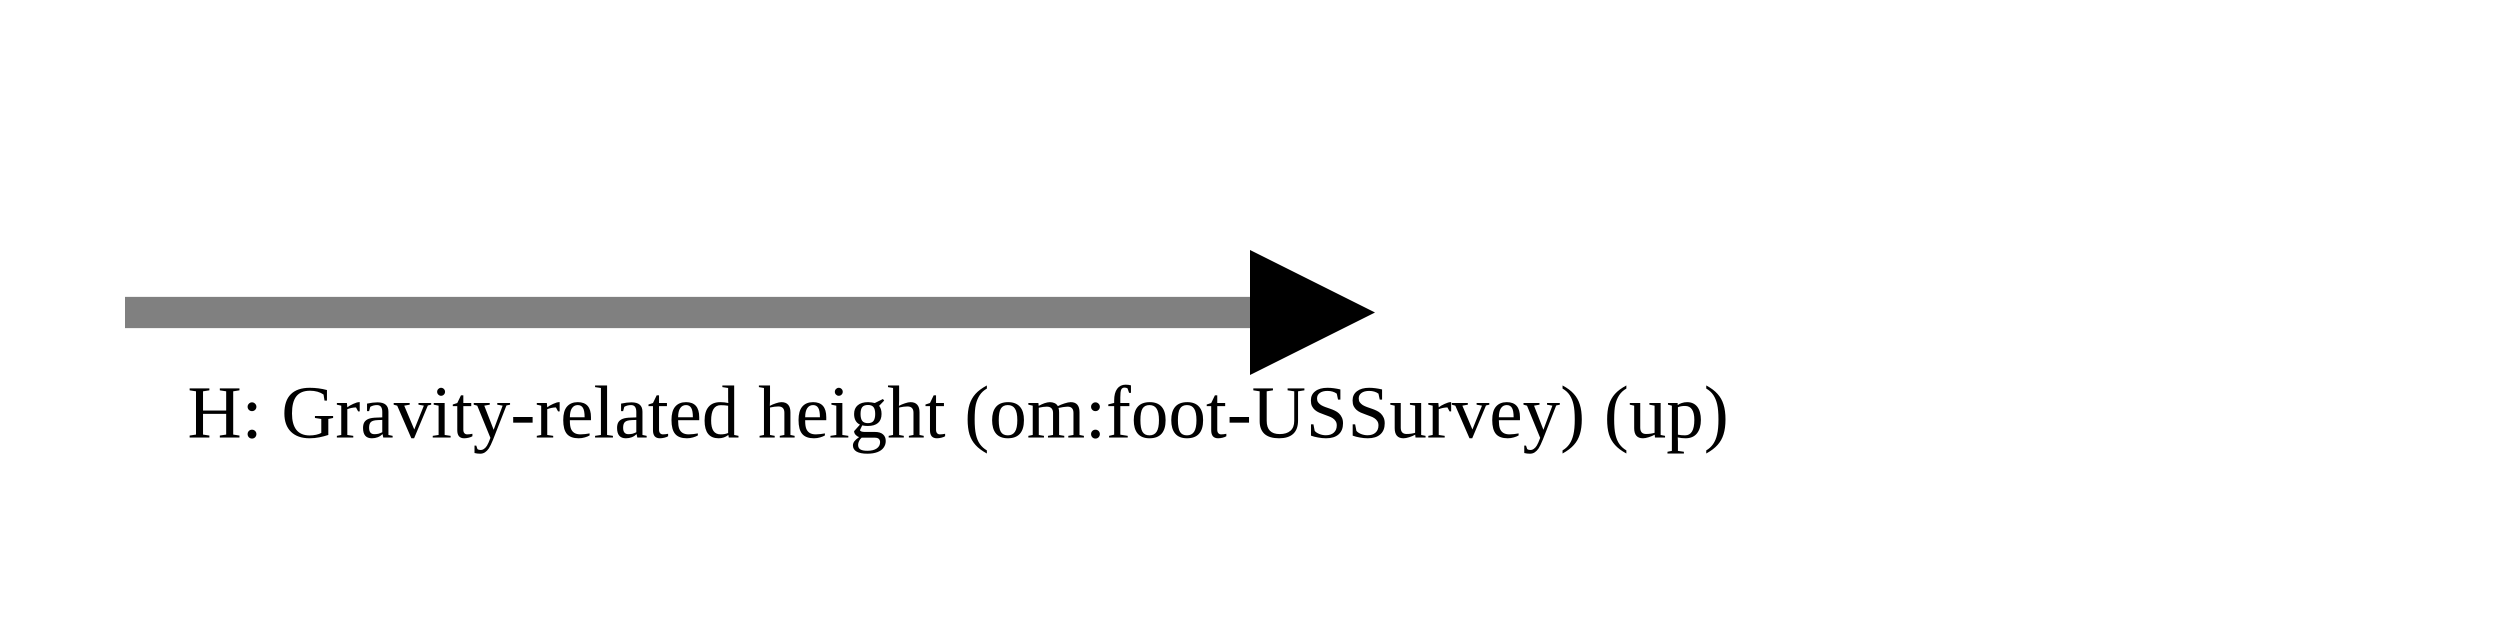
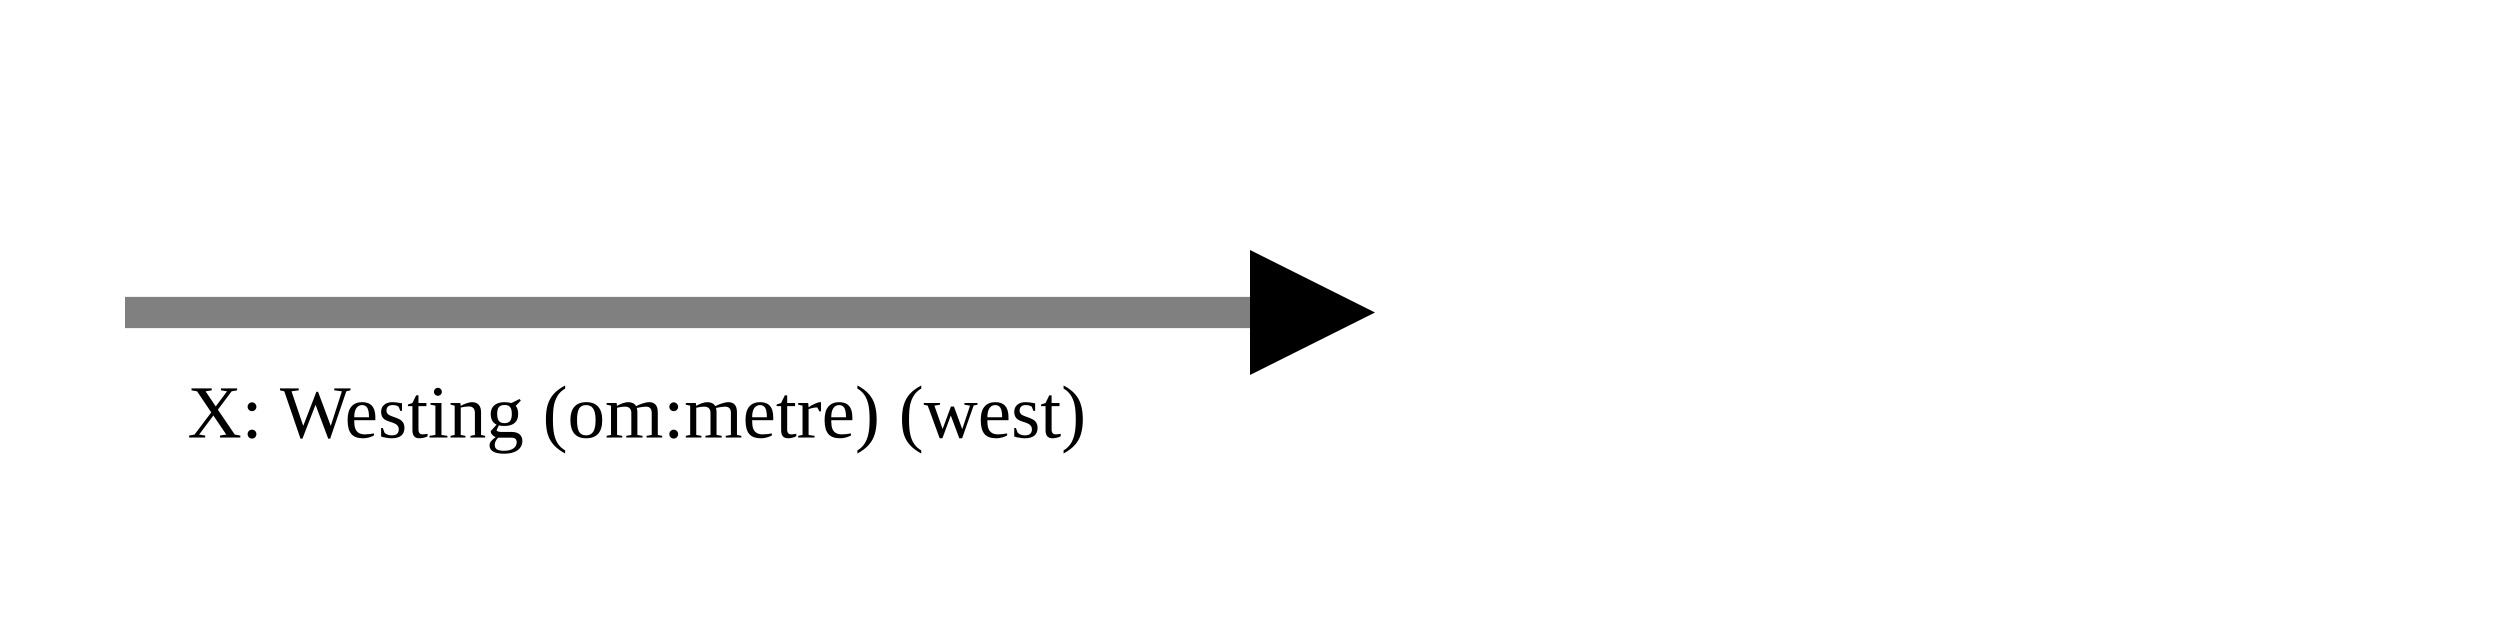
<svg xmlns="http://www.w3.org/2000/svg" version="1.1" width="400" height="100" viewbox="0 0 275 100">
  <defs>
    <marker id="arrowhead" markerWidth="10" markerHeight="7" refX="0" refY="2" orient="auto">
      <polygon points="0 0, 4 2, 0 4" />
    </marker>
  </defs>
  <line x1="20" y1="50" x2="200" y2="50" stroke="gray" stroke-width="5" marker-end="url(#arrowhead)" />
-   <text x="30" y="70" class="small">H: Gravity-related height (om:foot-USSurvey) (up)</text>
+   <text x="30" y="70" class="small">X: Westing (om:metre) (west)</text>
</svg>
